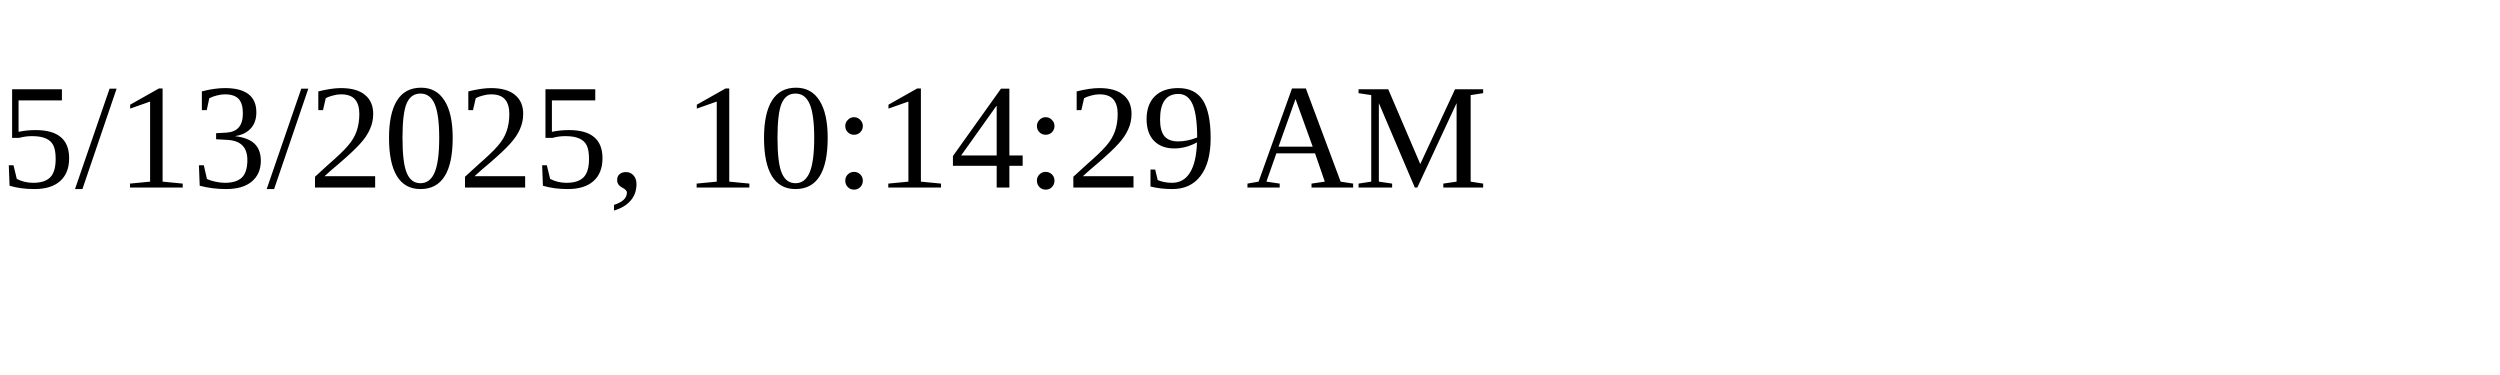
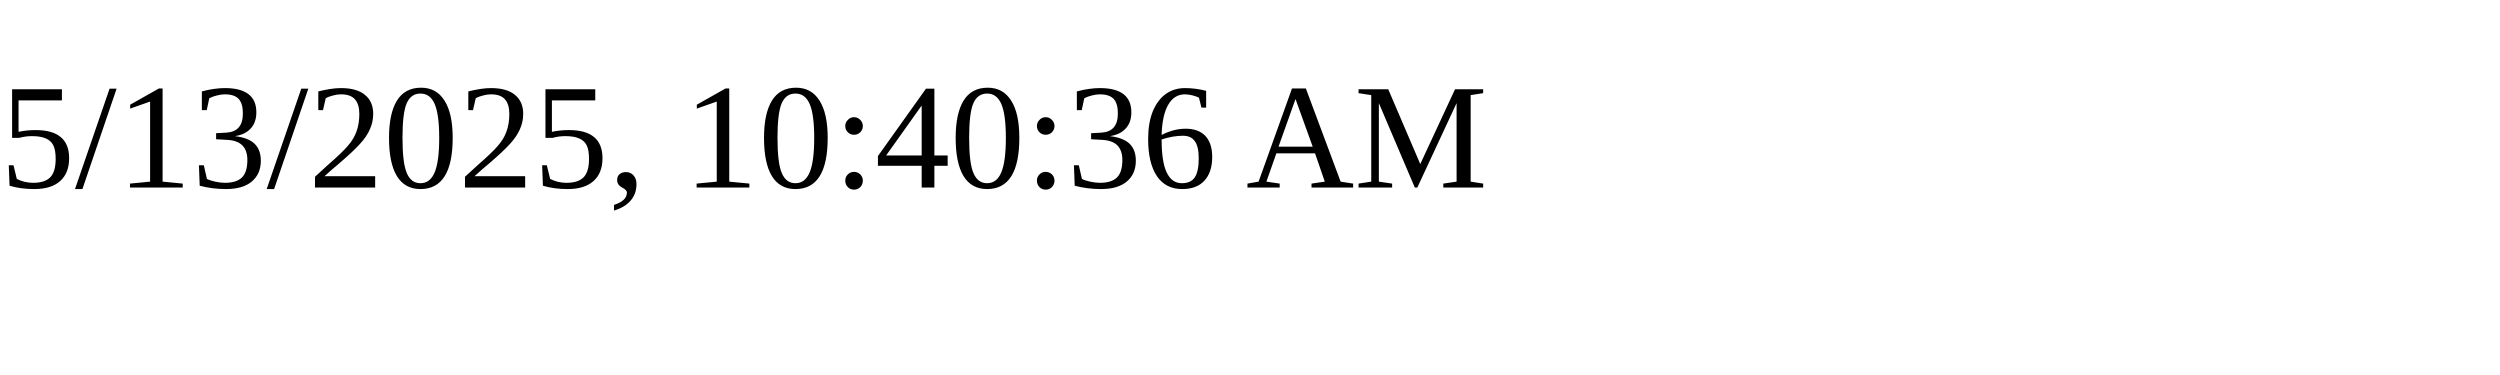
<svg xmlns="http://www.w3.org/2000/svg" height="30" width="200">
-   <text x="0" y="15">5/13/2025, 10:14:29 AM</text>
+   <text x="0" y="15">5/13/2025, 10:40:36 AM</text>
</svg>
